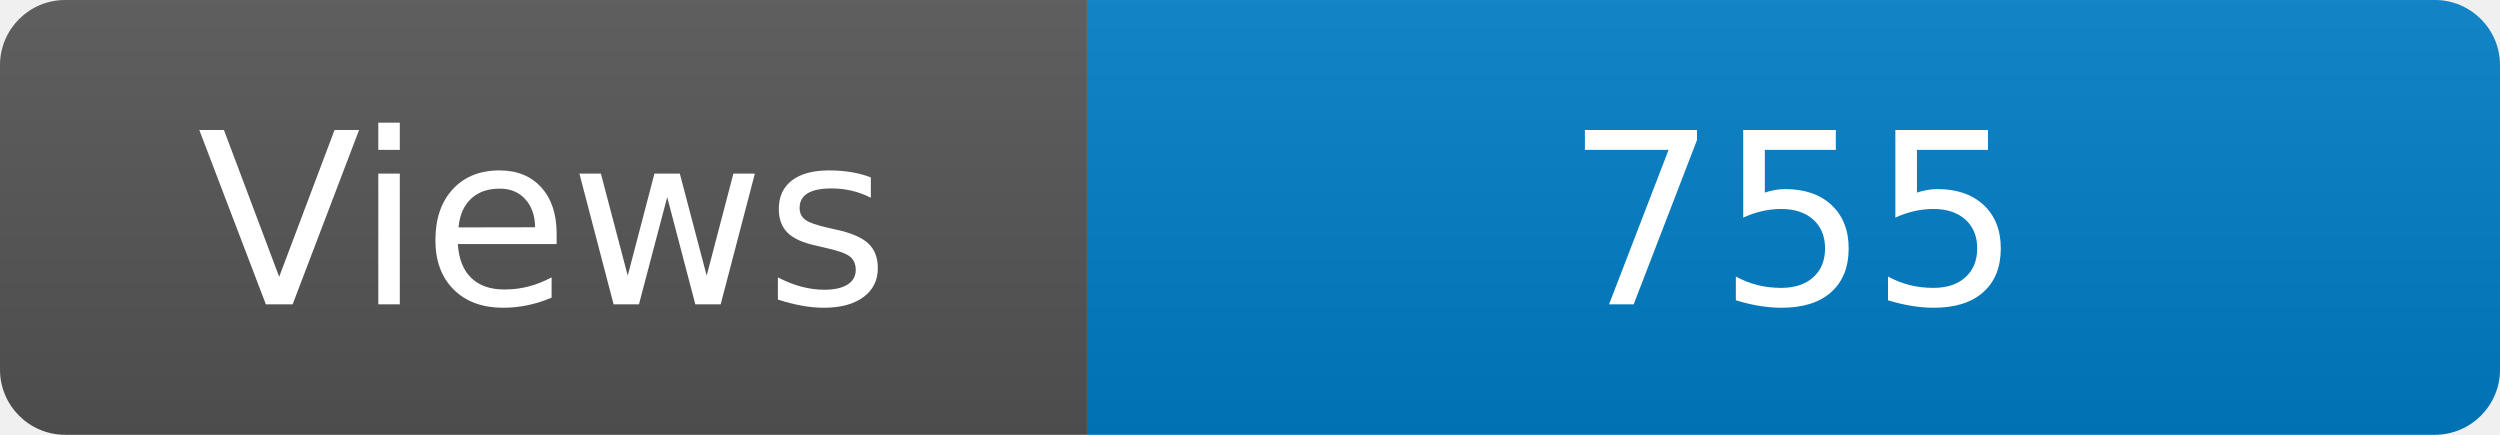
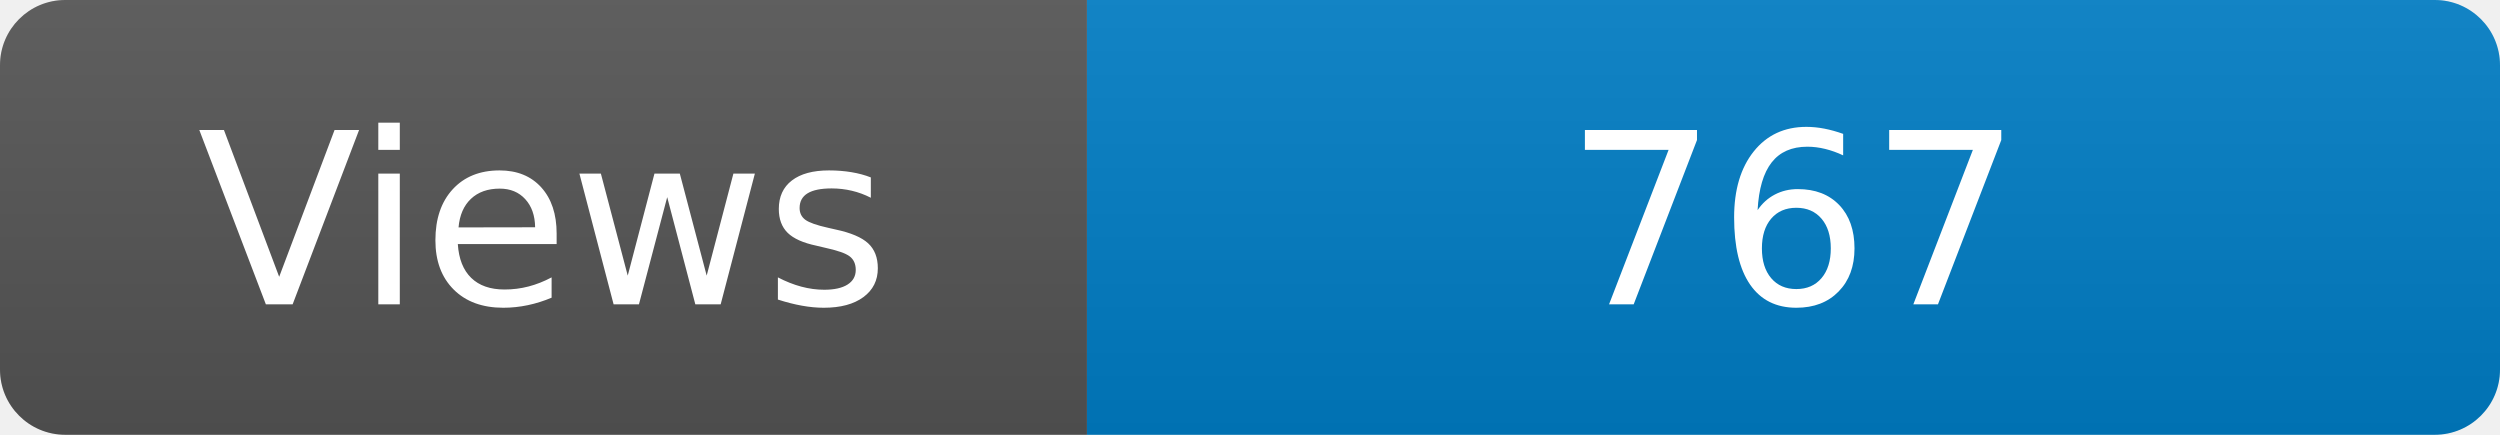
<svg xmlns="http://www.w3.org/2000/svg" width="115" height="20" role="img" aria-label="Maintained?: yes">
  <linearGradient id="s" x2="0" y2="100%">
    <stop offset="0" stop-color="#bbb" stop-opacity=".1" />
    <stop offset="1" stop-opacity=".1" />
  </linearGradient>
  <clipPath id="r">
    <rect width="115" height="20" rx="3" fill="#fff" />
  </clipPath>
  <g clip-path="url(#r)">
    <rect width="50" height="20" fill="#555" />
    <rect x="50" width="160" height="20" fill="#007ec6" />
    <rect width="115" height="20" fill="url(#s)" />
  </g>
  <g fill="#fff" text-anchor="middle" font-family="Verdana,Geneva,DejaVu Sans,sans-serif" font-size="110">
    <text x="250" y="140" transform="scale(.1)" fill="#fff">Views</text>
-     <text x="825" y="140" transform="scale(.1)" fill="#fff">755</text>
+     <text x="825" y="140" transform="scale(.1)" fill="#fff">767</text>
  </g>
</svg>
